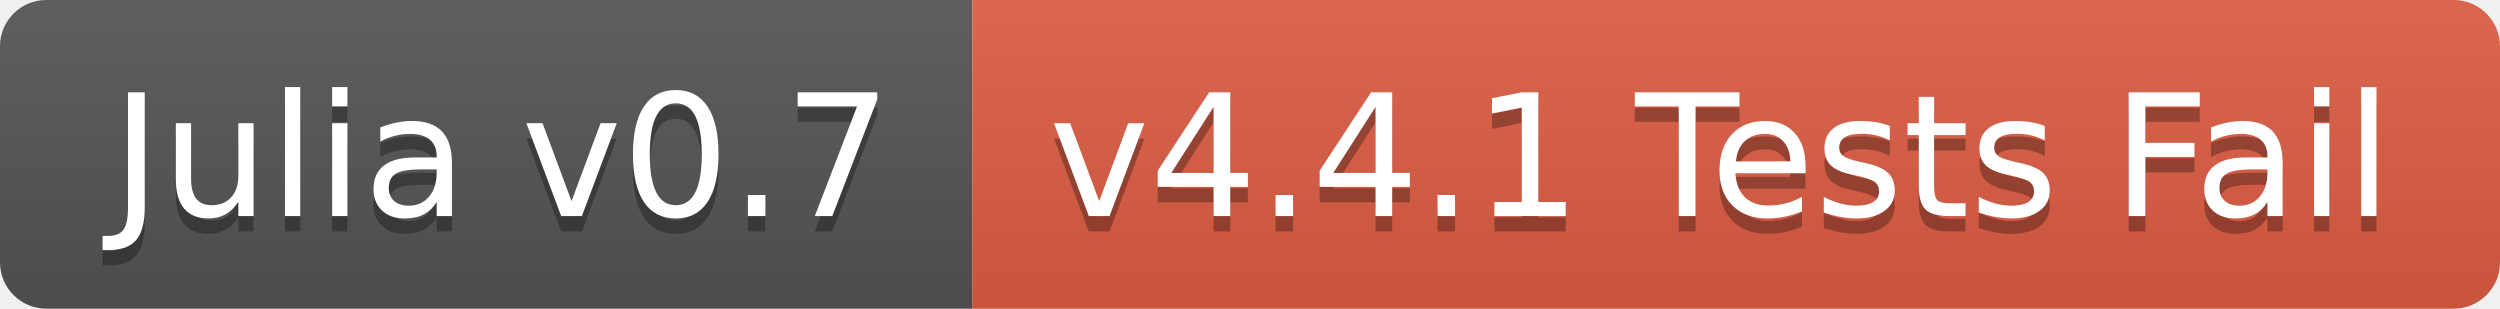
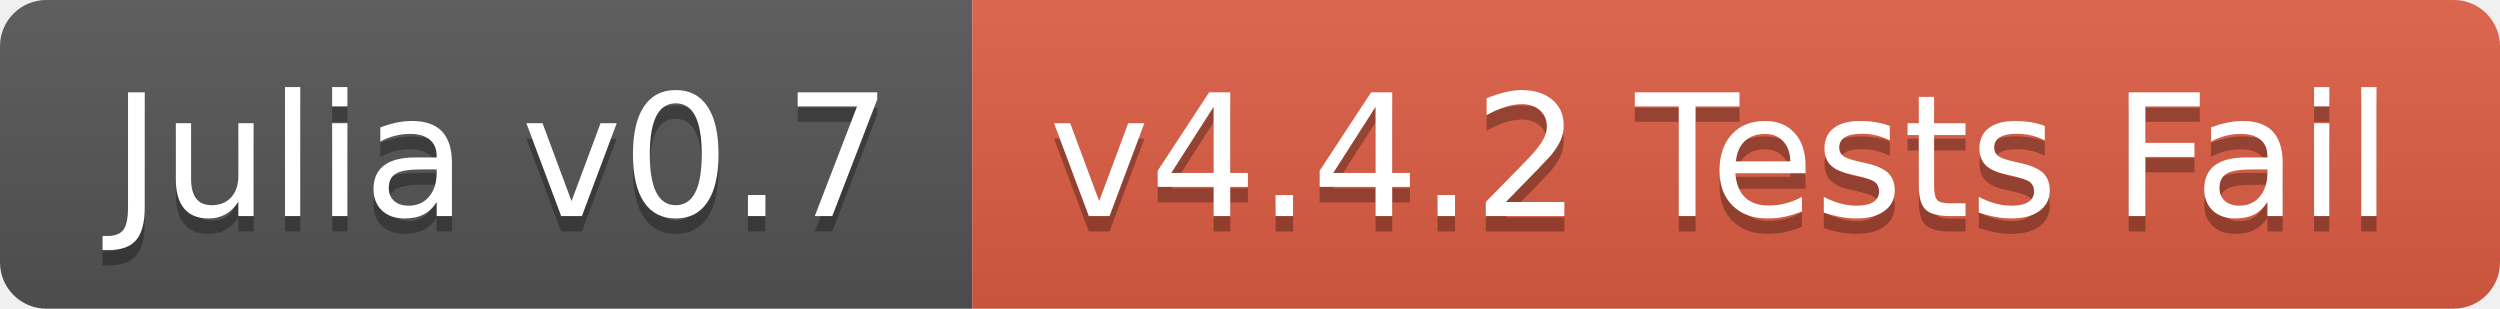
<svg xmlns="http://www.w3.org/2000/svg" width="162" height="20">
  <linearGradient id="b" x2="0" y2="100%">
    <stop offset="0" stop-color="#bbb" stop-opacity=".1" />
    <stop offset="1" stop-opacity=".1" />
  </linearGradient>
  <clipPath id="a">
    <rect width="162" height="20" rx="3" fill="#fff" />
  </clipPath>
  <g clip-path="url(#a)">
    <path fill="#555" d="M0 0h63v20H0z" />
    <path fill="#e05d44" d="M63 0h99v20H63z" />
    <path fill="url(#b)" d="M0 0h162v20H0z" />
  </g>
  <g fill="#fff" text-anchor="middle" font-family="DejaVu Sans,Verdana,Geneva,sans-serif" font-size="110">
    <text x="325" y="150" fill="#010101" fill-opacity=".3" transform="scale(.1)" textLength="530">Julia v0.7</text>
    <text x="325" y="140" transform="scale(.1)" textLength="530">Julia v0.7</text>
-     <text x="1115" y="150" fill="#010101" fill-opacity=".3" transform="scale(.1)" textLength="890">v4.4.1 Tests Fail</text>
-     <text x="1115" y="140" transform="scale(.1)" textLength="890">v4.4.1 Tests Fail</text>
+     <text x="1115" y="150" fill="#010101" fill-opacity=".3" transform="scale(.1)" textLength="890">v4.4.2 Tests Fail</text>
+     <text x="1115" y="140" transform="scale(.1)" textLength="890">v4.4.2 Tests Fail</text>
  </g>
</svg>
